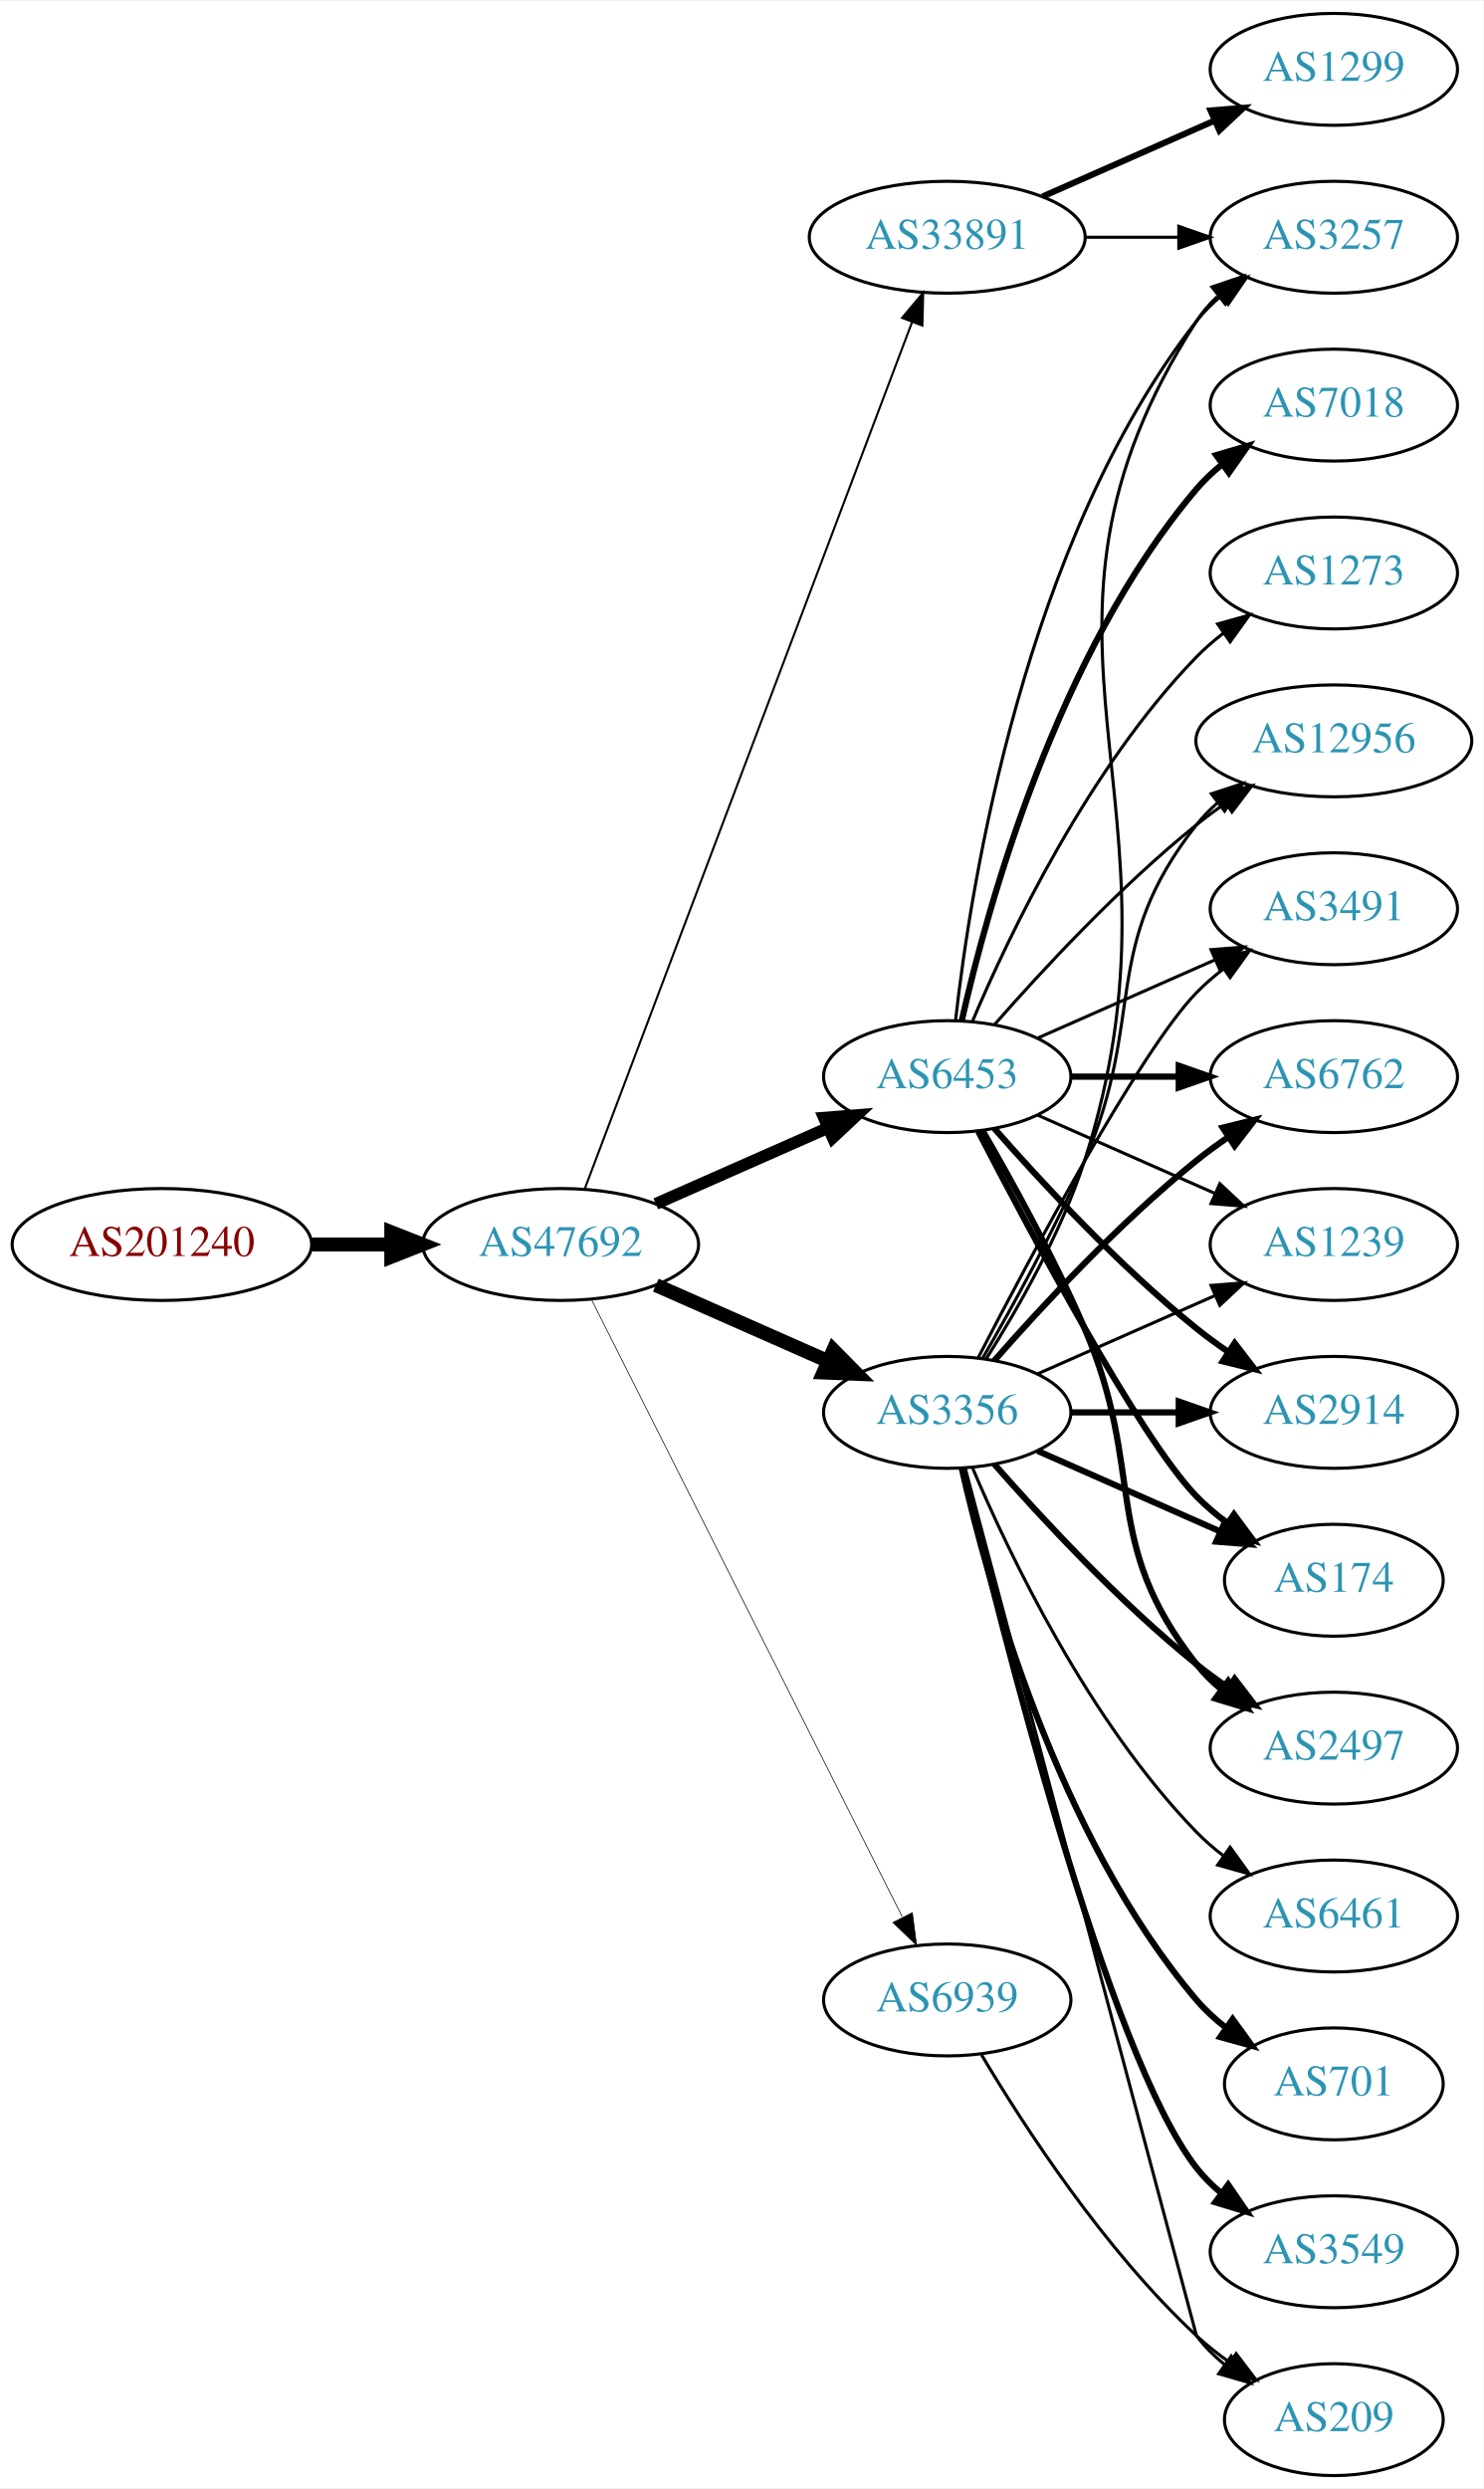
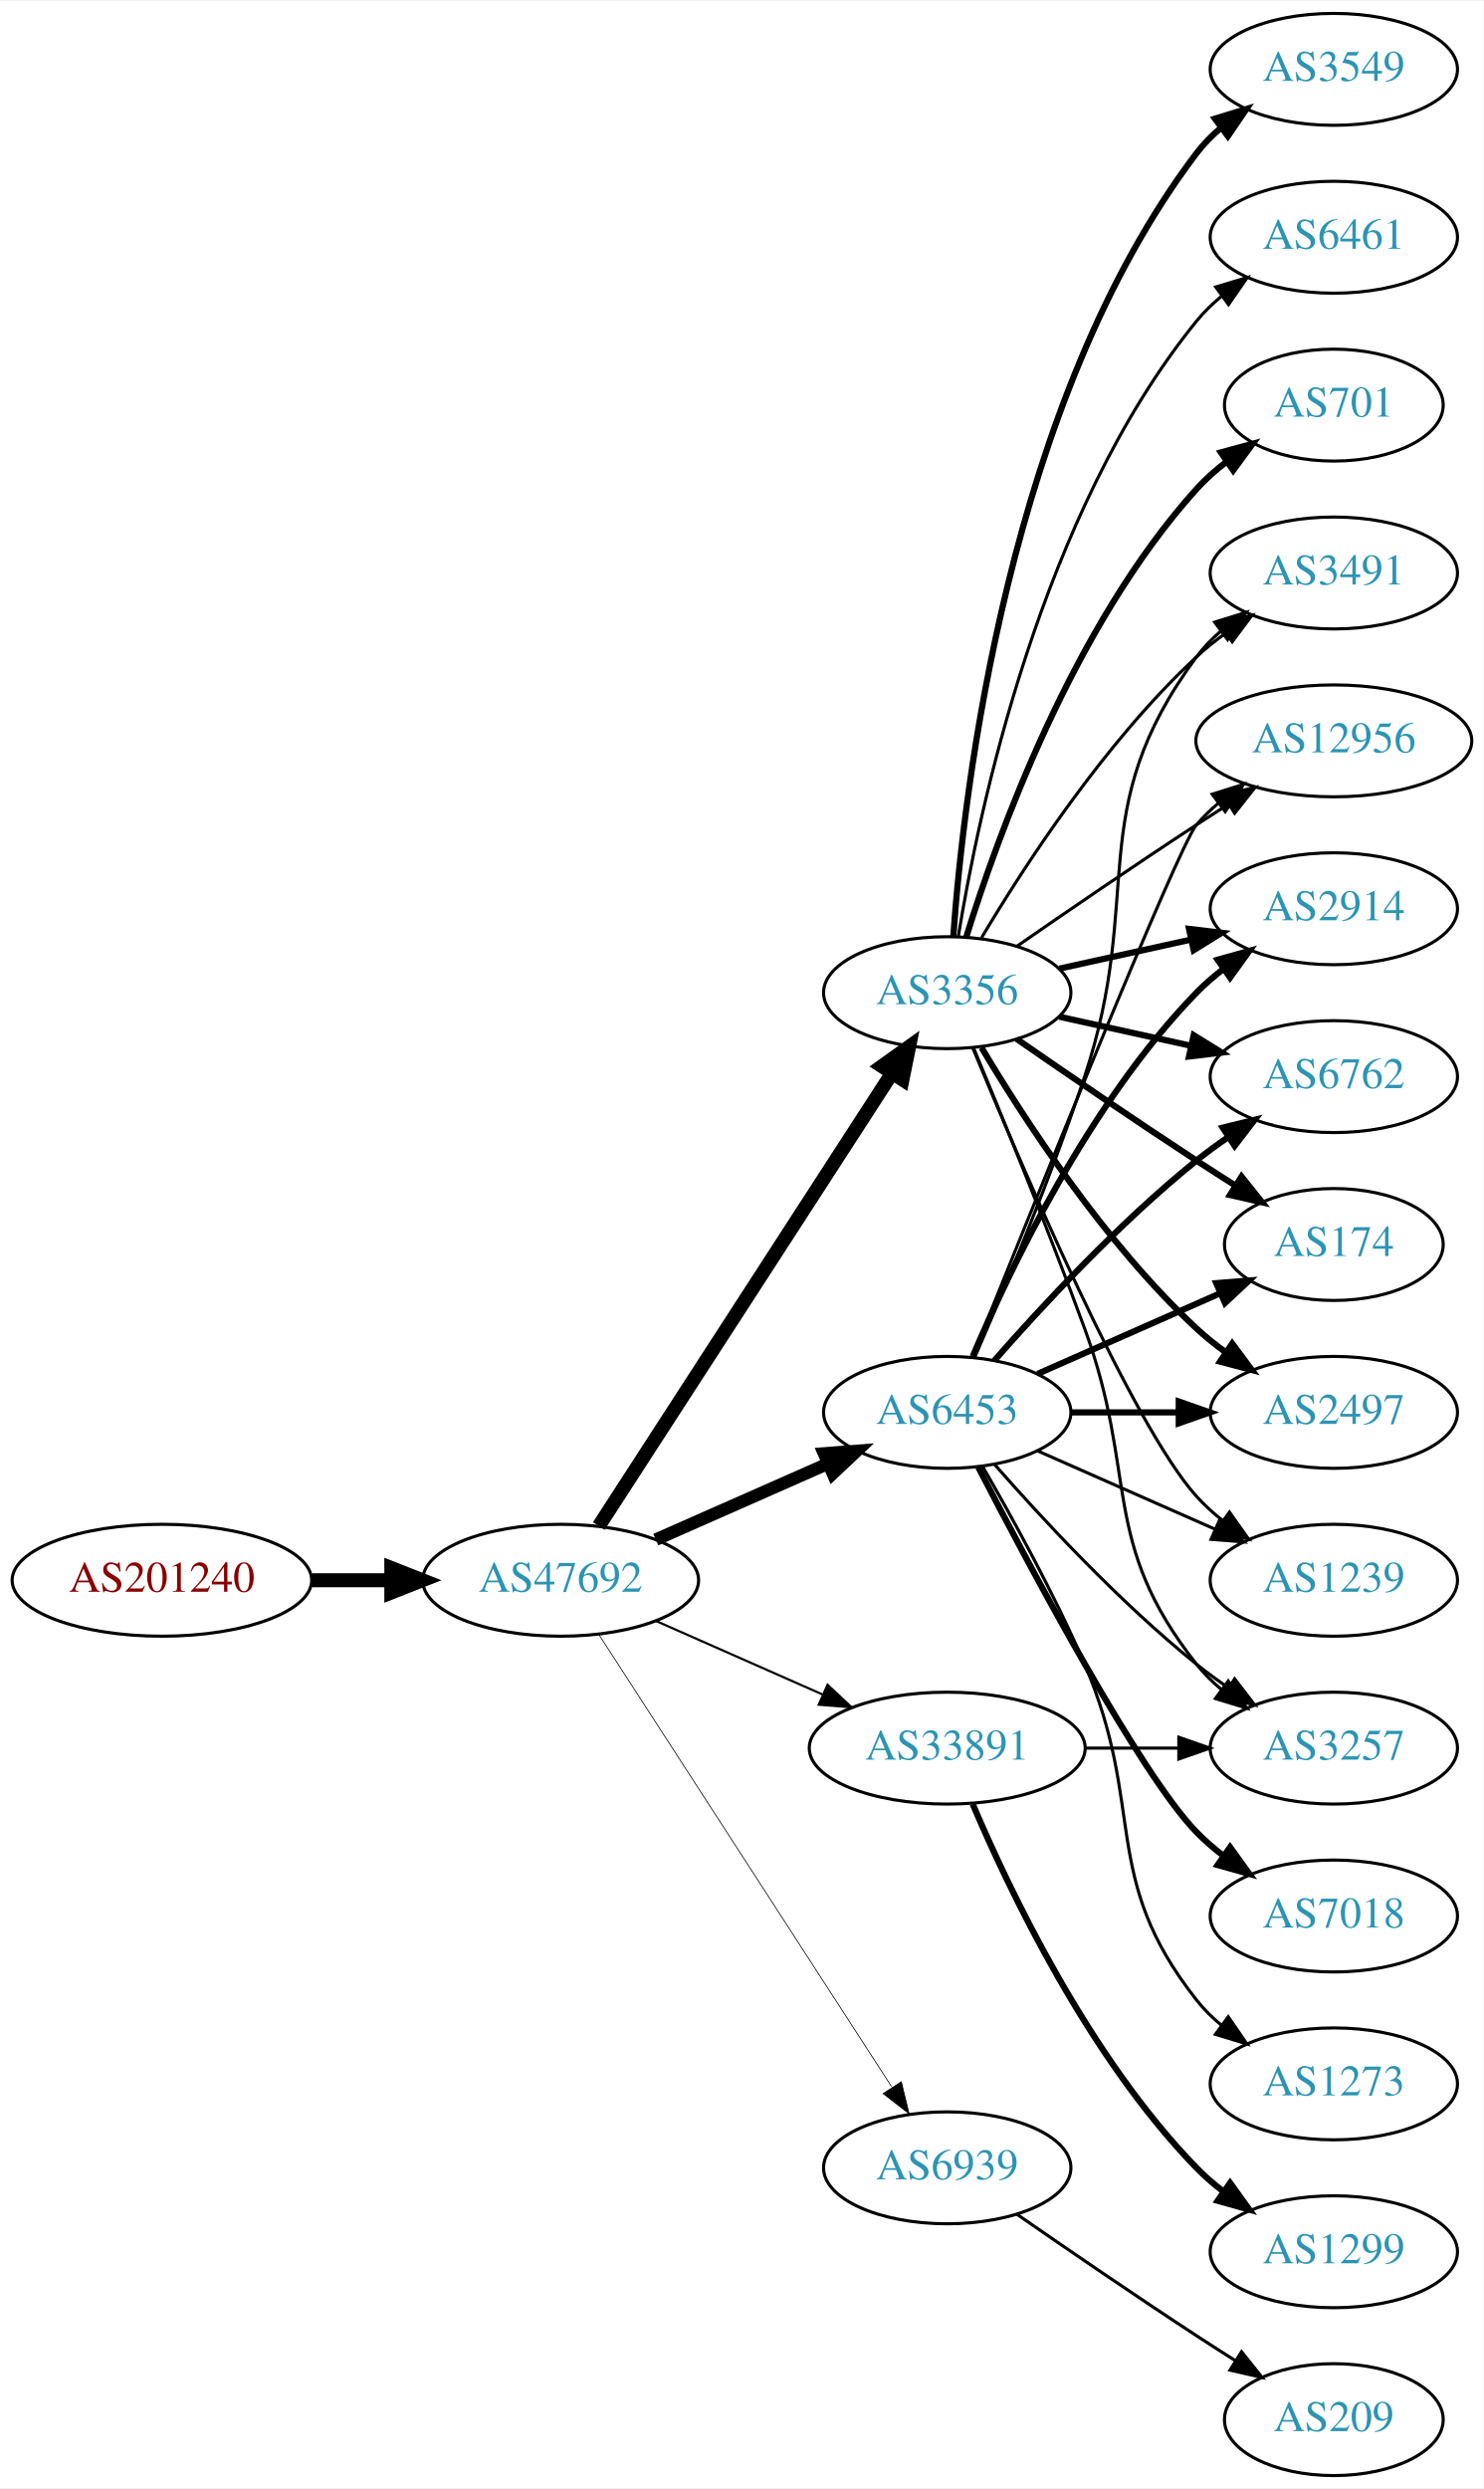
<svg xmlns="http://www.w3.org/2000/svg" xmlns:xlink="http://www.w3.org/1999/xlink" width="477pt" height="800pt" viewBox="0.00 0.00 477.37 800.00">
  <g id="graph0" class="graph" transform="scale(1 1) rotate(0) translate(4 796)">
    <polygon fill="white" stroke="none" points="-4,4 -4,-796 473.368,-796 473.368,4 -4,4" />
    <g id="node1" class="node">
      <g id="a_node1">
        <a xlink:href="/asn/201240" xlink:title="AS201240 ~ OpenIoT [AT]">
-           <ellipse fill="#ffffff" stroke="black" cx="48.096" cy="-396" rx="48.192" ry="18" />
-           <text text-anchor="middle" x="48.096" y="-392.3" font-family="Times,serif" font-size="14.00" fill="#880000">AS201240</text>
+           <ellipse fill="#ffffff" stroke="black" cx="48.096" cy="-288" rx="48.192" ry="18" />
+           <text text-anchor="middle" x="48.096" y="-284.3" font-family="Times,serif" font-size="14.00" fill="#880000">AS201240</text>
        </a>
      </g>
    </g>
    <g id="node2" class="node">
      <g id="a_node2">
        <a xlink:href="/asn/47692" xlink:title="AS47692 ~ Nessus GmbH [AT]">
-           <ellipse fill="#ffffff" stroke="black" cx="176.388" cy="-396" rx="44.393" ry="18" />
-           <text text-anchor="middle" x="176.388" y="-392.3" font-family="Times,serif" font-size="14.00" fill="#2c94b3">AS47692</text>
+           <ellipse fill="#ffffff" stroke="black" cx="176.388" cy="-288" rx="44.393" ry="18" />
+           <text text-anchor="middle" x="176.388" y="-284.3" font-family="Times,serif" font-size="14.00" fill="#2c94b3">AS47692</text>
        </a>
      </g>
    </g>
    <g id="edge1" class="edge">
-       <path fill="none" stroke="black" stroke-width="4.5" d="M96.481,-396C104.742,-396 113.386,-396 121.799,-396" />
-       <polygon fill="black" stroke="black" stroke-width="4.5" points="121.904,-399.938 131.904,-396 121.904,-392.063 121.904,-399.938" />
+       <path fill="none" stroke="black" stroke-width="4.5" d="M96.481,-288C104.742,-288 113.386,-288 121.799,-288" />
+       <polygon fill="black" stroke="black" stroke-width="4.5" points="121.904,-291.938 131.904,-288 121.904,-284.063 121.904,-291.938" />
    </g>
    <g id="node3" class="node">
      <g id="a_node3">
-         <a xlink:href="/asn/33891" xlink:title="AS33891 ~ CORE-BACKBONE GMBH GLOBAL NETWORK [DE]">
-           <ellipse fill="#ffffff" stroke="black" cx="300.78" cy="-720" rx="44.393" ry="18" />
-           <text text-anchor="middle" x="300.78" y="-716.3" font-family="Times,serif" font-size="14.00" fill="#2c94b3">AS33891</text>
+         <a xlink:href="/asn/3356" xlink:title="AS3356 ~ Level 3 Parent, LLC [US]">
+           <ellipse fill="#ffffff" stroke="black" cx="300.78" cy="-477" rx="39.794" ry="18" />
+           <text text-anchor="middle" x="300.78" y="-473.3" font-family="Times,serif" font-size="14.00" fill="#2c94b3">AS3356</text>
        </a>
      </g>
    </g>
    <g id="edge2" class="edge">
-       <path fill="none" stroke="black" stroke-width="0.675" d="M184.142,-413.881C204.454,-467.651 265.075,-628.129 289.456,-692.67" />
-       <polygon fill="black" stroke="black" stroke-width="0.675" points="286.238,-694.056 293.046,-702.174 292.786,-691.582 286.238,-694.056" />
+       <path fill="none" stroke="black" stroke-width="4.5" d="M188.683,-305.442C210.268,-338.775 257.484,-411.686 282.856,-450.866" />
+       <polygon fill="black" stroke="black" stroke-width="4.5" points="279.771,-453.347 288.512,-459.6 286.381,-449.066 279.771,-453.347" />
    </g>
    <g id="node4" class="node">
      <g id="a_node4">
        <a xlink:href="/asn/6453" xlink:title="AS6453 ~ TATA COMMUNICATIONS (AMERICA) INC [US]">
-           <ellipse fill="#ffffff" stroke="black" cx="300.78" cy="-450" rx="39.794" ry="18" />
-           <text text-anchor="middle" x="300.78" y="-446.3" font-family="Times,serif" font-size="14.00" fill="#2c94b3">AS6453</text>
+           <ellipse fill="#ffffff" stroke="black" cx="300.78" cy="-342" rx="39.794" ry="18" />
+           <text text-anchor="middle" x="300.78" y="-338.3" font-family="Times,serif" font-size="14.00" fill="#2c94b3">AS6453</text>
        </a>
      </g>
    </g>
    <g id="edge3" class="edge">
-       <path fill="none" stroke="black" stroke-width="3.825" d="M207.015,-409.072C223.61,-416.393 244.469,-425.597 262.203,-433.421" />
-       <polygon fill="black" stroke="black" stroke-width="3.825" points="261.124,-436.77 271.686,-437.605 263.95,-430.366 261.124,-436.77" />
+       <path fill="none" stroke="black" stroke-width="4.026" d="M207.015,-301.072C223.61,-308.393 244.469,-317.597 262.203,-325.421" />
+       <polygon fill="black" stroke="black" stroke-width="4.026" points="261.115,-328.792 271.686,-329.605 263.959,-322.345 261.115,-328.792" />
    </g>
    <g id="node5" class="node">
      <g id="a_node5">
-         <a xlink:href="/asn/3356" xlink:title="AS3356 ~ Level 3 Parent, LLC [US]">
-           <ellipse fill="#ffffff" stroke="black" cx="300.78" cy="-342" rx="39.794" ry="18" />
-           <text text-anchor="middle" x="300.78" y="-338.3" font-family="Times,serif" font-size="14.00" fill="#2c94b3">AS3356</text>
+         <a xlink:href="/asn/33891" xlink:title="AS33891 ~ CORE-BACKBONE GMBH GLOBAL NETWORK [DE]">
+           <ellipse fill="#ffffff" stroke="black" cx="300.78" cy="-234" rx="44.393" ry="18" />
+           <text text-anchor="middle" x="300.78" y="-230.3" font-family="Times,serif" font-size="14.00" fill="#2c94b3">AS33891</text>
        </a>
      </g>
    </g>
    <g id="edge4" class="edge">
-       <path fill="none" stroke="black" stroke-width="4.5" d="M207.015,-382.928C223.61,-375.607 244.469,-366.403 262.203,-358.579" />
-       <polygon fill="black" stroke="black" stroke-width="4.5" points="264.126,-362.034 271.686,-354.395 260.948,-354.829 264.126,-362.034" />
+       <path fill="none" stroke="black" stroke-width="0.711" d="M207.015,-274.928C223.132,-267.817 243.272,-258.931 260.664,-251.258" />
+       <polygon fill="black" stroke="black" stroke-width="0.711" points="262.264,-254.378 270.001,-247.139 259.439,-247.973 262.264,-254.378" />
    </g>
    <g id="node6" class="node">
      <g id="a_node6">
        <a xlink:href="/asn/6939" xlink:title="AS6939 ~ Hurricane Electric LLC [US]">
-           <ellipse fill="#ffffff" stroke="black" cx="300.78" cy="-153" rx="39.794" ry="18" />
-           <text text-anchor="middle" x="300.78" y="-149.3" font-family="Times,serif" font-size="14.00" fill="#2c94b3">AS6939</text>
+           <ellipse fill="#ffffff" stroke="black" cx="300.78" cy="-99" rx="39.794" ry="18" />
+           <text text-anchor="middle" x="300.78" y="-95.3" font-family="Times,serif" font-size="14.00" fill="#2c94b3">AS6939</text>
        </a>
      </g>
    </g>
    <g id="edge5" class="edge">
-       <path fill="none" stroke="black" stroke-width="0.225" d="M186.387,-378.132C207.659,-335.899 261.134,-229.728 286.295,-179.773" />
-       <polygon fill="black" stroke="black" stroke-width="0.225" points="289.559,-181.072 290.932,-170.567 283.307,-177.924 289.559,-181.072" />
+       <path fill="none" stroke="black" stroke-width="0.237" d="M188.683,-270.558C210.268,-237.225 257.484,-164.314 282.856,-125.134" />
+       <polygon fill="black" stroke="black" stroke-width="0.237" points="286.014,-126.696 288.512,-116.4 280.139,-122.891 286.014,-126.696" />
    </g>
    <g id="node7" class="node">
      <g id="a_node7">
-         <a xlink:href="/asn/3257" xlink:title="AS3257 ~ GTT [DE]">
-           <ellipse fill="#ffffff" stroke="black" cx="425.172" cy="-720" rx="39.794" ry="18" />
-           <text text-anchor="middle" x="425.172" y="-716.3" font-family="Times,serif" font-size="14.00" fill="#2c94b3">AS3257</text>
+         <a xlink:href="/asn/2914" xlink:title="AS2914 ~ NTT America, Inc. [US]">
+           <ellipse fill="#ffffff" stroke="black" cx="425.172" cy="-504" rx="39.794" ry="18" />
+           <text text-anchor="middle" x="425.172" y="-500.3" font-family="Times,serif" font-size="14.00" fill="#2c94b3">AS2914</text>
        </a>
      </g>
    </g>
    <g id="edge6" class="edge">
-       <path fill="none" stroke="black" d="M345.275,-720C354.964,-720 365.301,-720 375.194,-720" />
-       <polygon fill="black" stroke="black" points="375.296,-723.5 385.296,-720 375.296,-716.5 375.296,-723.5" />
+       <path fill="none" stroke="black" stroke-width="2" d="M336.852,-484.737C350.04,-487.646 365.219,-490.995 379.185,-494.076" />
+       <polygon fill="black" stroke="black" stroke-width="2" points="378.575,-497.525 389.094,-496.262 380.083,-490.69 378.575,-497.525" />
    </g>
    <g id="node8" class="node">
      <g id="a_node8">
-         <a xlink:href="/asn/1299" xlink:title="AS1299 ~ Telia Carrier [EU]">
+         <a xlink:href="/asn/3549" xlink:title="AS3549 ~ Level 3 Parent, LLC [US]">
          <ellipse fill="#ffffff" stroke="black" cx="425.172" cy="-774" rx="39.794" ry="18" />
-           <text text-anchor="middle" x="425.172" y="-770.3" font-family="Times,serif" font-size="14.00" fill="#2c94b3">AS1299</text>
+           <text text-anchor="middle" x="425.172" y="-770.3" font-family="Times,serif" font-size="14.00" fill="#2c94b3">AS3549</text>
        </a>
      </g>
    </g>
    <g id="edge7" class="edge">
-       <path fill="none" stroke="black" stroke-width="2" d="M331.407,-733.072C348.002,-740.393 368.861,-749.597 386.595,-757.421" />
-       <polygon fill="black" stroke="black" stroke-width="2" points="385.516,-760.77 396.078,-761.605 388.342,-754.366 385.516,-760.77" />
-     </g>
-     <g id="edge28" class="edge">
-       <path fill="none" stroke="black" d="M303.459,-468.129C308.29,-511.368 325.63,-622.216 380.976,-693 383.291,-695.961 386.028,-698.683 388.983,-701.164" />
-       <polygon fill="black" stroke="black" points="387.039,-704.078 397.174,-707.165 391.176,-698.432 387.039,-704.078" />
+       <path fill="none" stroke="black" stroke-width="2" d="M302.729,-495.036C306.014,-541.457 320.324,-667.007 380.976,-747 383.247,-749.995 385.954,-752.74 388.89,-755.235" />
+       <polygon fill="black" stroke="black" stroke-width="2" points="386.93,-758.138 397.056,-761.256 391.085,-752.504 386.93,-758.138" />
    </g>
    <g id="node9" class="node">
      <g id="a_node9">
+         <a xlink:href="/asn/6461" xlink:title="AS6461 ~ Zayo Bandwidth [US]">
+           <ellipse fill="#ffffff" stroke="black" cx="425.172" cy="-720" rx="39.794" ry="18" />
+           <text text-anchor="middle" x="425.172" y="-716.3" font-family="Times,serif" font-size="14.00" fill="#2c94b3">AS6461</text>
+         </a>
+       </g>
+     </g>
+     <g id="edge8" class="edge">
+       <path fill="none" stroke="black" d="M304.36,-495.178C310.815,-534.997 330.887,-631.286 380.976,-693 383.344,-695.918 386.117,-698.612 389.094,-701.075" />
+       <polygon fill="black" stroke="black" points="387.17,-704.003 397.317,-707.052 391.286,-698.341 387.17,-704.003" />
+     </g>
+     <g id="node10" class="node">
+       <g id="a_node10">
        <a xlink:href="/asn/6762" xlink:title="AS6762 ~ TELECOM ITALIA SPARKLE S.p.A. [IT]">
          <ellipse fill="#ffffff" stroke="black" cx="425.172" cy="-450" rx="39.794" ry="18" />
          <text text-anchor="middle" x="425.172" y="-446.3" font-family="Times,serif" font-size="14.00" fill="#2c94b3">AS6762</text>
        </a>
      </g>
    </g>
-     <g id="edge20" class="edge">
-       <path fill="none" stroke="black" stroke-width="2" d="M340.505,-450C351.444,-450 363.494,-450 374.961,-450" />
-       <polygon fill="black" stroke="black" stroke-width="2" points="375.278,-453.5 385.278,-450 375.278,-446.5 375.278,-453.5" />
-     </g>
-     <g id="node10" class="node">
-       <g id="a_node10">
-         <a xlink:href="/asn/1239" xlink:title="AS1239 ~ Sprint [US]">
-           <ellipse fill="#ffffff" stroke="black" cx="425.172" cy="-396" rx="39.794" ry="18" />
-           <text text-anchor="middle" x="425.172" y="-392.3" font-family="Times,serif" font-size="14.00" fill="#2c94b3">AS1239</text>
-         </a>
-       </g>
-     </g>
-     <g id="edge26" class="edge">
-       <path fill="none" stroke="black" d="M329.859,-437.611C346.807,-430.134 368.604,-420.517 386.974,-412.412" />
-       <polygon fill="black" stroke="black" points="388.487,-415.57 396.223,-408.331 385.661,-409.166 388.487,-415.57" />
+     <g id="edge9" class="edge">
+       <path fill="none" stroke="black" stroke-width="2" d="M336.852,-469.263C350.04,-466.354 365.219,-463.005 379.185,-459.924" />
+       <polygon fill="black" stroke="black" stroke-width="2" points="380.083,-463.31 389.094,-457.738 378.575,-456.475 380.083,-463.31" />
+     </g>
+     <g id="node11" class="node">
+       <g id="a_node11">
+         <a xlink:href="/asn/174" xlink:title="AS174 ~ Cogent Communications [US]">
+           <ellipse fill="#ffffff" stroke="black" cx="425.172" cy="-396" rx="35.194" ry="18" />
+           <text text-anchor="middle" x="425.172" y="-392.3" font-family="Times,serif" font-size="14.00" fill="#2c94b3">AS174</text>
+         </a>
+       </g>
+     </g>
+     <g id="edge10" class="edge">
+       <path fill="none" stroke="black" stroke-width="2" d="M323.137,-462.099C338.988,-451.123 361.191,-435.921 380.976,-423 385.021,-420.358 389.306,-417.615 393.545,-414.933" />
+       <polygon fill="black" stroke="black" stroke-width="2" points="395.482,-417.85 402.09,-409.568 391.76,-411.921 395.482,-417.85" />
    </g>
    <g id="node12" class="node">
      <g id="a_node12">
-         <a xlink:href="/asn/2914" xlink:title="AS2914 ~ NTT America, Inc. [US]">
+         <a xlink:href="/asn/2497" xlink:title="AS2497 ~ Internet Initiative Japan Inc. [JP]">
          <ellipse fill="#ffffff" stroke="black" cx="425.172" cy="-342" rx="39.794" ry="18" />
-           <text text-anchor="middle" x="425.172" y="-338.3" font-family="Times,serif" font-size="14.00" fill="#2c94b3">AS2914</text>
-         </a>
-       </g>
-     </g>
-     <g id="edge22" class="edge">
-       <path fill="none" stroke="black" stroke-width="2" d="M315.932,-433.337C331.034,-416.106 356.155,-388.976 380.976,-369 384.231,-366.38 387.756,-363.808 391.341,-361.354" />
-       <polygon fill="black" stroke="black" stroke-width="2" points="393.26,-364.281 399.714,-355.879 389.429,-358.423 393.26,-364.281" />
+           <text text-anchor="middle" x="425.172" y="-338.3" font-family="Times,serif" font-size="14.00" fill="#2c94b3">AS2497</text>
+         </a>
+       </g>
+     </g>
+     <g id="edge11" class="edge">
+       <path fill="none" stroke="black" stroke-width="2" d="M311.826,-459.329C325.397,-436.528 351.329,-396.528 380.976,-369 383.882,-366.301 387.096,-363.72 390.42,-361.297" />
+       <polygon fill="black" stroke="black" stroke-width="2" points="392.479,-364.13 398.798,-355.625 388.555,-358.333 392.479,-364.13" />
+     </g>
+     <g id="node13" class="node">
+       <g id="a_node13">
+         <a xlink:href="/asn/1239" xlink:title="AS1239 ~ Sprint [US]">
+           <ellipse fill="#ffffff" stroke="black" cx="425.172" cy="-288" rx="39.794" ry="18" />
+           <text text-anchor="middle" x="425.172" y="-284.3" font-family="Times,serif" font-size="14.00" fill="#2c94b3">AS1239</text>
+         </a>
+       </g>
+     </g>
+     <g id="edge12" class="edge">
+       <path fill="none" stroke="black" d="M308.938,-459.367C324.199,-422.342 360.229,-338.024 380.976,-315 383.492,-312.208 386.363,-309.599 389.402,-307.188" />
+       <polygon fill="black" stroke="black" points="391.586,-309.93 397.71,-301.285 387.531,-304.224 391.586,-309.93" />
    </g>
    <g id="node14" class="node">
      <g id="a_node14">
-         <a xlink:href="/asn/174" xlink:title="AS174 ~ Cogent Communications [US]">
-           <ellipse fill="#ffffff" stroke="black" cx="425.172" cy="-288" rx="35.194" ry="18" />
-           <text text-anchor="middle" x="425.172" y="-284.3" font-family="Times,serif" font-size="14.00" fill="#2c94b3">AS174</text>
-         </a>
-       </g>
-     </g>
-     <g id="edge25" class="edge">
-       <path fill="none" stroke="black" stroke-width="2" d="M310.744,-432.413C327.336,-400.289 362.791,-333.703 380.976,-315 383.958,-311.933 387.356,-309.06 390.905,-306.419" />
-       <polygon fill="black" stroke="black" stroke-width="2" points="393.032,-309.205 399.339,-300.692 389.1,-303.414 393.032,-309.205" />
+         <a xlink:href="/asn/701" xlink:title="AS701 ~ UUNET [US]">
+           <ellipse fill="#ffffff" stroke="black" cx="425.172" cy="-666" rx="35.194" ry="18" />
+           <text text-anchor="middle" x="425.172" y="-662.3" font-family="Times,serif" font-size="14.00" fill="#2c94b3">AS701</text>
+         </a>
+       </g>
+     </g>
+     <g id="edge13" class="edge">
+       <path fill="none" stroke="black" stroke-width="2" d="M306.918,-494.94C316.82,-526.979 341.158,-594.812 380.976,-639 383.84,-642.178 387.164,-645.119 390.672,-647.8" />
+       <polygon fill="black" stroke="black" stroke-width="2" points="388.838,-650.786 399.061,-653.569 392.804,-645.018 388.838,-650.786" />
    </g>
    <g id="node15" class="node">
      <g id="a_node15">
-         <a xlink:href="/asn/2497" xlink:title="AS2497 ~ Internet Initiative Japan Inc. [JP]">
-           <ellipse fill="#ffffff" stroke="black" cx="425.172" cy="-234" rx="39.794" ry="18" />
-           <text text-anchor="middle" x="425.172" y="-230.3" font-family="Times,serif" font-size="14.00" fill="#2c94b3">AS2497</text>
-         </a>
-       </g>
-     </g>
-     <g id="edge24" class="edge">
-       <path fill="none" stroke="black" stroke-width="2" d="M312.091,-432.723C321.445,-416.603 335.224,-391.696 344.976,-369 364.951,-322.513 349.677,-300.754 380.976,-261 383.301,-258.047 386.044,-255.33 389.004,-252.853" />
-       <polygon fill="black" stroke="black" stroke-width="2" points="391.196,-255.585 397.2,-246.855 387.063,-249.936 391.196,-255.585" />
-     </g>
-     <g id="node17" class="node">
-       <g id="a_node17">
+         <a xlink:href="/asn/3491" xlink:title="AS3491 ~ PCCW Global, Inc. [US]">
+           <ellipse fill="#ffffff" stroke="black" cx="425.172" cy="-612" rx="39.794" ry="18" />
+           <text text-anchor="middle" x="425.172" y="-608.3" font-family="Times,serif" font-size="14.00" fill="#2c94b3">AS3491</text>
+         </a>
+       </g>
+     </g>
+     <g id="edge14" class="edge">
+       <path fill="none" stroke="black" d="M311.826,-494.671C325.397,-517.472 351.329,-557.472 380.976,-585 383.882,-587.699 387.096,-590.28 390.42,-592.703" />
+       <polygon fill="black" stroke="black" points="388.555,-595.667 398.798,-598.375 392.479,-589.87 388.555,-595.667" />
+     </g>
+     <g id="node16" class="node">
+       <g id="a_node16">
        <a xlink:href="/asn/12956" xlink:title="AS12956 ~ TELXIUS [ES]">
          <ellipse fill="#ffffff" stroke="black" cx="425.172" cy="-558" rx="44.393" ry="18" />
          <text text-anchor="middle" x="425.172" y="-554.3" font-family="Times,serif" font-size="14.00" fill="#2c94b3">AS12956</text>
        </a>
      </g>
    </g>
-     <g id="edge29" class="edge">
-       <path fill="none" stroke="black" d="M315.932,-466.663C331.034,-483.894 356.155,-511.024 380.976,-531 383.904,-533.357 387.05,-535.675 390.262,-537.902" />
-       <polygon fill="black" stroke="black" points="388.538,-540.958 398.81,-543.552 392.397,-535.118 388.538,-540.958" />
+     <g id="edge15" class="edge">
+       <path fill="none" stroke="black" d="M323.137,-491.901C338.988,-502.877 361.191,-518.079 380.976,-531 384.296,-533.169 387.779,-535.406 391.265,-537.621" />
+       <polygon fill="black" stroke="black" points="389.521,-540.66 399.847,-543.032 393.254,-534.738 389.521,-540.66" />
+     </g>
+     <g id="node17" class="node">
+       <g id="a_node17">
+         <a xlink:href="/asn/3257" xlink:title="AS3257 ~ GTT [DE]">
+           <ellipse fill="#ffffff" stroke="black" cx="425.172" cy="-234" rx="39.794" ry="18" />
+           <text text-anchor="middle" x="425.172" y="-230.3" font-family="Times,serif" font-size="14.00" fill="#2c94b3">AS3257</text>
+         </a>
+       </g>
+     </g>
+     <g id="edge16" class="edge">
+       <path fill="none" stroke="black" d="M309.288,-459.161C318.172,-437.848 333.238,-401.046 344.976,-369 362.378,-321.49 349.677,-300.754 380.976,-261 383.301,-258.047 386.044,-255.33 389.004,-252.853" />
+       <polygon fill="black" stroke="black" points="391.196,-255.585 397.2,-246.855 387.063,-249.936 391.196,-255.585" />
+     </g>
+     <g id="edge17" class="edge">
+       <path fill="none" stroke="black" stroke-width="2" d="M308.97,-359.975C320.737,-387.682 346.312,-441.348 380.976,-477 383.596,-479.695 386.537,-482.239 389.619,-484.608" />
+       <polygon fill="black" stroke="black" stroke-width="2" points="387.786,-487.597 397.988,-490.455 391.795,-481.859 387.786,-487.597" />
+     </g>
+     <g id="edge21" class="edge">
+       <path fill="none" stroke="black" stroke-width="2" d="M315.932,-358.663C331.034,-375.894 356.155,-403.024 380.976,-423 384.231,-425.62 387.756,-428.192 391.341,-430.646" />
+       <polygon fill="black" stroke="black" stroke-width="2" points="389.429,-433.577 399.714,-436.121 393.26,-427.719 389.429,-433.577" />
+     </g>
+     <g id="edge22" class="edge">
+       <path fill="none" stroke="black" stroke-width="2" d="M329.859,-354.389C347.288,-362.078 369.845,-372.031 388.528,-380.274" />
+       <polygon fill="black" stroke="black" stroke-width="2" points="387.336,-383.573 397.898,-384.408 390.162,-377.169 387.336,-383.573" />
+     </g>
+     <g id="edge20" class="edge">
+       <path fill="none" stroke="black" stroke-width="2" d="M340.505,-342C351.444,-342 363.494,-342 374.961,-342" />
+       <polygon fill="black" stroke="black" stroke-width="2" points="375.278,-345.5 385.278,-342 375.278,-338.5 375.278,-345.5" />
+     </g>
+     <g id="edge19" class="edge">
+       <path fill="none" stroke="black" d="M329.859,-329.611C346.807,-322.134 368.604,-312.517 386.974,-304.412" />
+       <polygon fill="black" stroke="black" points="388.487,-307.57 396.223,-300.331 385.661,-301.166 388.487,-307.57" />
+     </g>
+     <g id="edge18" class="edge">
+       <path fill="none" stroke="black" d="M309.63,-359.72C318.842,-380.918 334.223,-417.61 344.976,-450 364.541,-508.934 344.072,-535.059 380.976,-585 383.209,-588.023 385.892,-590.786 388.813,-593.293" />
+       <polygon fill="black" stroke="black" points="386.839,-596.186 396.956,-599.331 391.008,-590.563 386.839,-596.186" />
+     </g>
+     <g id="edge24" class="edge">
+       <path fill="none" stroke="black" d="M308.85,-359.681C327.145,-405.318 375.028,-524.003 380.976,-531 383.095,-533.493 385.504,-535.83 388.075,-538.003" />
+       <polygon fill="black" stroke="black" points="386.036,-540.849 396.144,-544.025 390.223,-535.239 386.036,-540.849" />
+     </g>
+     <g id="edge25" class="edge">
+       <path fill="none" stroke="black" d="M315.932,-325.337C331.034,-308.106 356.155,-280.976 380.976,-261 384.231,-258.38 387.756,-255.808 391.341,-253.354" />
+       <polygon fill="black" stroke="black" points="393.26,-256.281 399.714,-247.879 389.429,-250.423 393.26,-256.281" />
    </g>
    <g id="node18" class="node">
      <g id="a_node18">
-         <a xlink:href="/asn/3491" xlink:title="AS3491 ~ PCCW Global, Inc. [US]">
-           <ellipse fill="#ffffff" stroke="black" cx="425.172" cy="-504" rx="39.794" ry="18" />
-           <text text-anchor="middle" x="425.172" y="-500.3" font-family="Times,serif" font-size="14.00" fill="#2c94b3">AS3491</text>
+         <a xlink:href="/asn/7018" xlink:title="AS7018 ~ AT&amp;T Services, Inc. [US]">
+           <ellipse fill="#ffffff" stroke="black" cx="425.172" cy="-180" rx="39.794" ry="18" />
+           <text text-anchor="middle" x="425.172" y="-176.3" font-family="Times,serif" font-size="14.00" fill="#2c94b3">AS7018</text>
        </a>
      </g>
    </g>
    <g id="edge23" class="edge">
-       <path fill="none" stroke="black" d="M329.859,-462.389C346.807,-469.866 368.604,-479.483 386.974,-487.588" />
-       <polygon fill="black" stroke="black" points="385.661,-490.834 396.223,-491.669 388.487,-484.43 385.661,-490.834" />
+       <path fill="none" stroke="black" stroke-width="2" d="M310.744,-324.413C327.336,-292.289 362.791,-225.703 380.976,-207 383.596,-204.305 386.537,-201.761 389.619,-199.392" />
+       <polygon fill="black" stroke="black" stroke-width="2" points="391.795,-202.141 397.988,-193.545 387.786,-196.403 391.795,-202.141" />
+     </g>
+     <g id="node19" class="node">
+       <g id="a_node19">
+         <a xlink:href="/asn/1273" xlink:title="AS1273 ~ Vodafone Group PLC [EU]">
+           <ellipse fill="#ffffff" stroke="black" cx="425.172" cy="-126" rx="39.794" ry="18" />
+           <text text-anchor="middle" x="425.172" y="-122.3" font-family="Times,serif" font-size="14.00" fill="#2c94b3">AS1273</text>
+         </a>
+       </g>
+     </g>
+     <g id="edge26" class="edge">
+       <path fill="none" stroke="black" d="M312.091,-324.723C321.445,-308.603 335.224,-283.696 344.976,-261 364.951,-214.513 349.677,-192.754 380.976,-153 383.301,-150.047 386.044,-147.33 389.004,-144.853" />
+       <polygon fill="black" stroke="black" points="391.196,-147.585 397.2,-138.855 387.063,-141.936 391.196,-147.585" />
+     </g>
+     <g id="edge27" class="edge">
+       <path fill="none" stroke="black" d="M345.275,-234C354.964,-234 365.301,-234 375.194,-234" />
+       <polygon fill="black" stroke="black" points="375.296,-237.5 385.296,-234 375.296,-230.5 375.296,-237.5" />
    </g>
    <g id="node20" class="node">
      <g id="a_node20">
-         <a xlink:href="/asn/7018" xlink:title="AS7018 ~ AT&amp;T Services, Inc. [US]">
-           <ellipse fill="#ffffff" stroke="black" cx="425.172" cy="-666" rx="39.794" ry="18" />
-           <text text-anchor="middle" x="425.172" y="-662.3" font-family="Times,serif" font-size="14.00" fill="#2c94b3">AS7018</text>
-         </a>
-       </g>
-     </g>
-     <g id="edge21" class="edge">
-       <path fill="none" stroke="black" stroke-width="2" d="M305.474,-468.075C313.613,-504.148 336.046,-586.14 380.976,-639 383.41,-641.864 386.227,-644.521 389.231,-646.961" />
-       <polygon fill="black" stroke="black" stroke-width="2" points="387.331,-649.905 397.492,-652.906 391.42,-644.224 387.331,-649.905" />
+         <a xlink:href="/asn/1299" xlink:title="AS1299 ~ Telia Carrier [EU]">
+           <ellipse fill="#ffffff" stroke="black" cx="425.172" cy="-72" rx="39.794" ry="18" />
+           <text text-anchor="middle" x="425.172" y="-68.3" font-family="Times,serif" font-size="14.00" fill="#2c94b3">AS1299</text>
+         </a>
+       </g>
+     </g>
+     <g id="edge28" class="edge">
+       <path fill="none" stroke="black" stroke-width="2" d="M308.97,-216.025C320.737,-188.318 346.312,-134.652 380.976,-99 383.596,-96.305 386.537,-93.761 389.619,-91.392" />
+       <polygon fill="black" stroke="black" stroke-width="2" points="391.795,-94.141 397.988,-85.545 387.786,-88.403 391.795,-94.141" />
    </g>
    <g id="node21" class="node">
      <g id="a_node21">
-         <a xlink:href="/asn/1273" xlink:title="AS1273 ~ Vodafone Group PLC [EU]">
-           <ellipse fill="#ffffff" stroke="black" cx="425.172" cy="-612" rx="39.794" ry="18" />
-           <text text-anchor="middle" x="425.172" y="-608.3" font-family="Times,serif" font-size="14.00" fill="#2c94b3">AS1273</text>
-         </a>
-       </g>
-     </g>
-     <g id="edge27" class="edge">
-       <path fill="none" stroke="black" d="M308.97,-467.975C320.737,-495.682 346.312,-549.348 380.976,-585 383.596,-587.695 386.537,-590.239 389.619,-592.608" />
-       <polygon fill="black" stroke="black" points="387.786,-595.597 397.988,-598.455 391.795,-589.859 387.786,-595.597" />
-     </g>
-     <g id="edge18" class="edge">
-       <path fill="none" stroke="black" d="M313.308,-359.203C323.355,-375.07 337.46,-399.636 344.976,-423 382.049,-538.246 315.407,-591.232 380.976,-693 382.844,-695.899 385.145,-698.542 387.705,-700.939" />
-       <polygon fill="black" stroke="black" points="385.946,-704.006 395.981,-707.403 390.254,-698.489 385.946,-704.006" />
-     </g>
-     <g id="edge8" class="edge">
-       <path fill="none" stroke="black" stroke-width="2" d="M315.932,-358.663C331.034,-375.894 356.155,-403.024 380.976,-423 384.231,-425.62 387.756,-428.192 391.341,-430.646" />
-       <polygon fill="black" stroke="black" stroke-width="2" points="389.429,-433.577 399.714,-436.121 393.26,-427.719 389.429,-433.577" />
-     </g>
-     <g id="edge9" class="edge">
-       <path fill="none" stroke="black" d="M329.859,-354.389C346.807,-361.866 368.604,-371.483 386.974,-379.588" />
-       <polygon fill="black" stroke="black" points="385.661,-382.834 396.223,-383.669 388.487,-376.43 385.661,-382.834" />
-     </g>
-     <g id="node11" class="node">
-       <g id="a_node11">
-         <a xlink:href="/asn/6461" xlink:title="AS6461 ~ Zayo Bandwidth [US]">
-           <ellipse fill="#ffffff" stroke="black" cx="425.172" cy="-180" rx="39.794" ry="18" />
-           <text text-anchor="middle" x="425.172" y="-176.3" font-family="Times,serif" font-size="14.00" fill="#2c94b3">AS6461</text>
-         </a>
-       </g>
-     </g>
-     <g id="edge10" class="edge">
-       <path fill="none" stroke="black" d="M308.97,-324.025C320.737,-296.318 346.312,-242.652 380.976,-207 383.596,-204.305 386.537,-201.761 389.619,-199.392" />
-       <polygon fill="black" stroke="black" points="391.795,-202.141 397.988,-193.545 387.786,-196.403 391.795,-202.141" />
-     </g>
-     <g id="edge11" class="edge">
-       <path fill="none" stroke="black" stroke-width="2" d="M340.505,-342C351.444,-342 363.494,-342 374.961,-342" />
-       <polygon fill="black" stroke="black" stroke-width="2" points="375.278,-345.5 385.278,-342 375.278,-338.5 375.278,-345.5" />
-     </g>
-     <g id="node13" class="node">
-       <g id="a_node13">
-         <a xlink:href="/asn/701" xlink:title="AS701 ~ UUNET [US]">
-           <ellipse fill="#ffffff" stroke="black" cx="425.172" cy="-126" rx="35.194" ry="18" />
-           <text text-anchor="middle" x="425.172" y="-122.3" font-family="Times,serif" font-size="14.00" fill="#2c94b3">AS701</text>
-         </a>
-       </g>
-     </g>
-     <g id="edge12" class="edge">
-       <path fill="none" stroke="black" stroke-width="2" d="M305.474,-323.925C313.613,-287.852 336.046,-205.86 380.976,-153 383.746,-149.74 387.012,-146.748 390.488,-144.039" />
-       <polygon fill="black" stroke="black" stroke-width="2" points="392.623,-146.818 398.841,-138.239 388.631,-141.068 392.623,-146.818" />
-     </g>
-     <g id="edge13" class="edge">
-       <path fill="none" stroke="black" stroke-width="2" d="M329.859,-329.611C347.288,-321.922 369.845,-311.969 388.528,-303.726" />
-       <polygon fill="black" stroke="black" stroke-width="2" points="390.162,-306.831 397.898,-299.592 387.336,-300.427 390.162,-306.831" />
-     </g>
-     <g id="edge14" class="edge">
-       <path fill="none" stroke="black" stroke-width="2" d="M315.932,-325.337C331.034,-308.106 356.155,-280.976 380.976,-261 384.231,-258.38 387.756,-255.808 391.341,-253.354" />
-       <polygon fill="black" stroke="black" stroke-width="2" points="393.26,-256.281 399.714,-247.879 389.429,-250.423 393.26,-256.281" />
-     </g>
-     <g id="node16" class="node">
-       <g id="a_node16">
-         <a xlink:href="/asn/3549" xlink:title="AS3549 ~ Level 3 Parent, LLC [US]">
-           <ellipse fill="#ffffff" stroke="black" cx="425.172" cy="-72" rx="39.794" ry="18" />
-           <text text-anchor="middle" x="425.172" y="-68.3" font-family="Times,serif" font-size="14.00" fill="#2c94b3">AS3549</text>
-         </a>
-       </g>
-     </g>
-     <g id="edge15" class="edge">
-       <path fill="none" stroke="black" stroke-width="2" d="M305.92,-324.129C317.703,-274.377 352.415,-135.528 380.976,-99 383.291,-96.039 386.028,-93.317 388.983,-90.836" />
-       <polygon fill="black" stroke="black" stroke-width="2" points="391.176,-93.568 397.174,-84.835 387.039,-87.922 391.176,-93.568" />
-     </g>
-     <g id="edge16" class="edge">
-       <path fill="none" stroke="black" d="M312.091,-359.277C321.445,-375.397 335.224,-400.304 344.976,-423 364.951,-469.487 349.677,-491.246 380.976,-531 383,-533.571 385.341,-535.963 387.866,-538.174" />
-       <polygon fill="black" stroke="black" points="385.78,-540.984 395.856,-544.261 390.022,-535.416 385.78,-540.984" />
-     </g>
-     <g id="edge17" class="edge">
-       <path fill="none" stroke="black" d="M310.744,-359.587C327.336,-391.711 362.791,-458.297 380.976,-477 383.596,-479.695 386.537,-482.239 389.619,-484.608" />
-       <polygon fill="black" stroke="black" points="387.786,-487.597 397.988,-490.455 391.795,-481.859 387.786,-487.597" />
-     </g>
-     <g id="node19" class="node">
-       <g id="a_node19">
        <a xlink:href="/asn/209" xlink:title="AS209 ~ CenturyLink Communications, LLC [US]">
          <ellipse fill="#ffffff" stroke="black" cx="425.172" cy="-18" rx="35.194" ry="18" />
          <text text-anchor="middle" x="425.172" y="-14.3" font-family="Times,serif" font-size="14.00" fill="#2c94b3">AS209</text>
        </a>
      </g>
    </g>
-     <g id="edge19" class="edge">
-       <path fill="none" stroke="black" d="M306.615,-323.868C323.809,-259.385 380.976,-45 380.976,-45 383.518,-41.559 386.642,-38.455 390.037,-35.682" />
-       <polygon fill="black" stroke="black" points="392.176,-38.456 398.305,-29.814 388.124,-32.748 392.176,-38.456" />
-     </g>
-     <g id="edge30" class="edge">
-       <path fill="none" stroke="black" d="M311.826,-135.329C325.397,-112.528 351.329,-72.528 380.976,-45 384.273,-41.938 387.965,-39.028 391.766,-36.328" />
-       <polygon fill="black" stroke="black" points="393.741,-39.218 400.148,-30.78 389.877,-33.381 393.741,-39.218" />
+     <g id="edge29" class="edge">
+       <path fill="none" stroke="black" d="M323.137,-84.099C338.988,-73.123 361.191,-57.921 380.976,-45 385.021,-42.358 389.306,-39.615 393.545,-36.933" />
+       <polygon fill="black" stroke="black" points="395.482,-39.85 402.09,-31.568 391.76,-33.922 395.482,-39.85" />
    </g>
  </g>
</svg>
